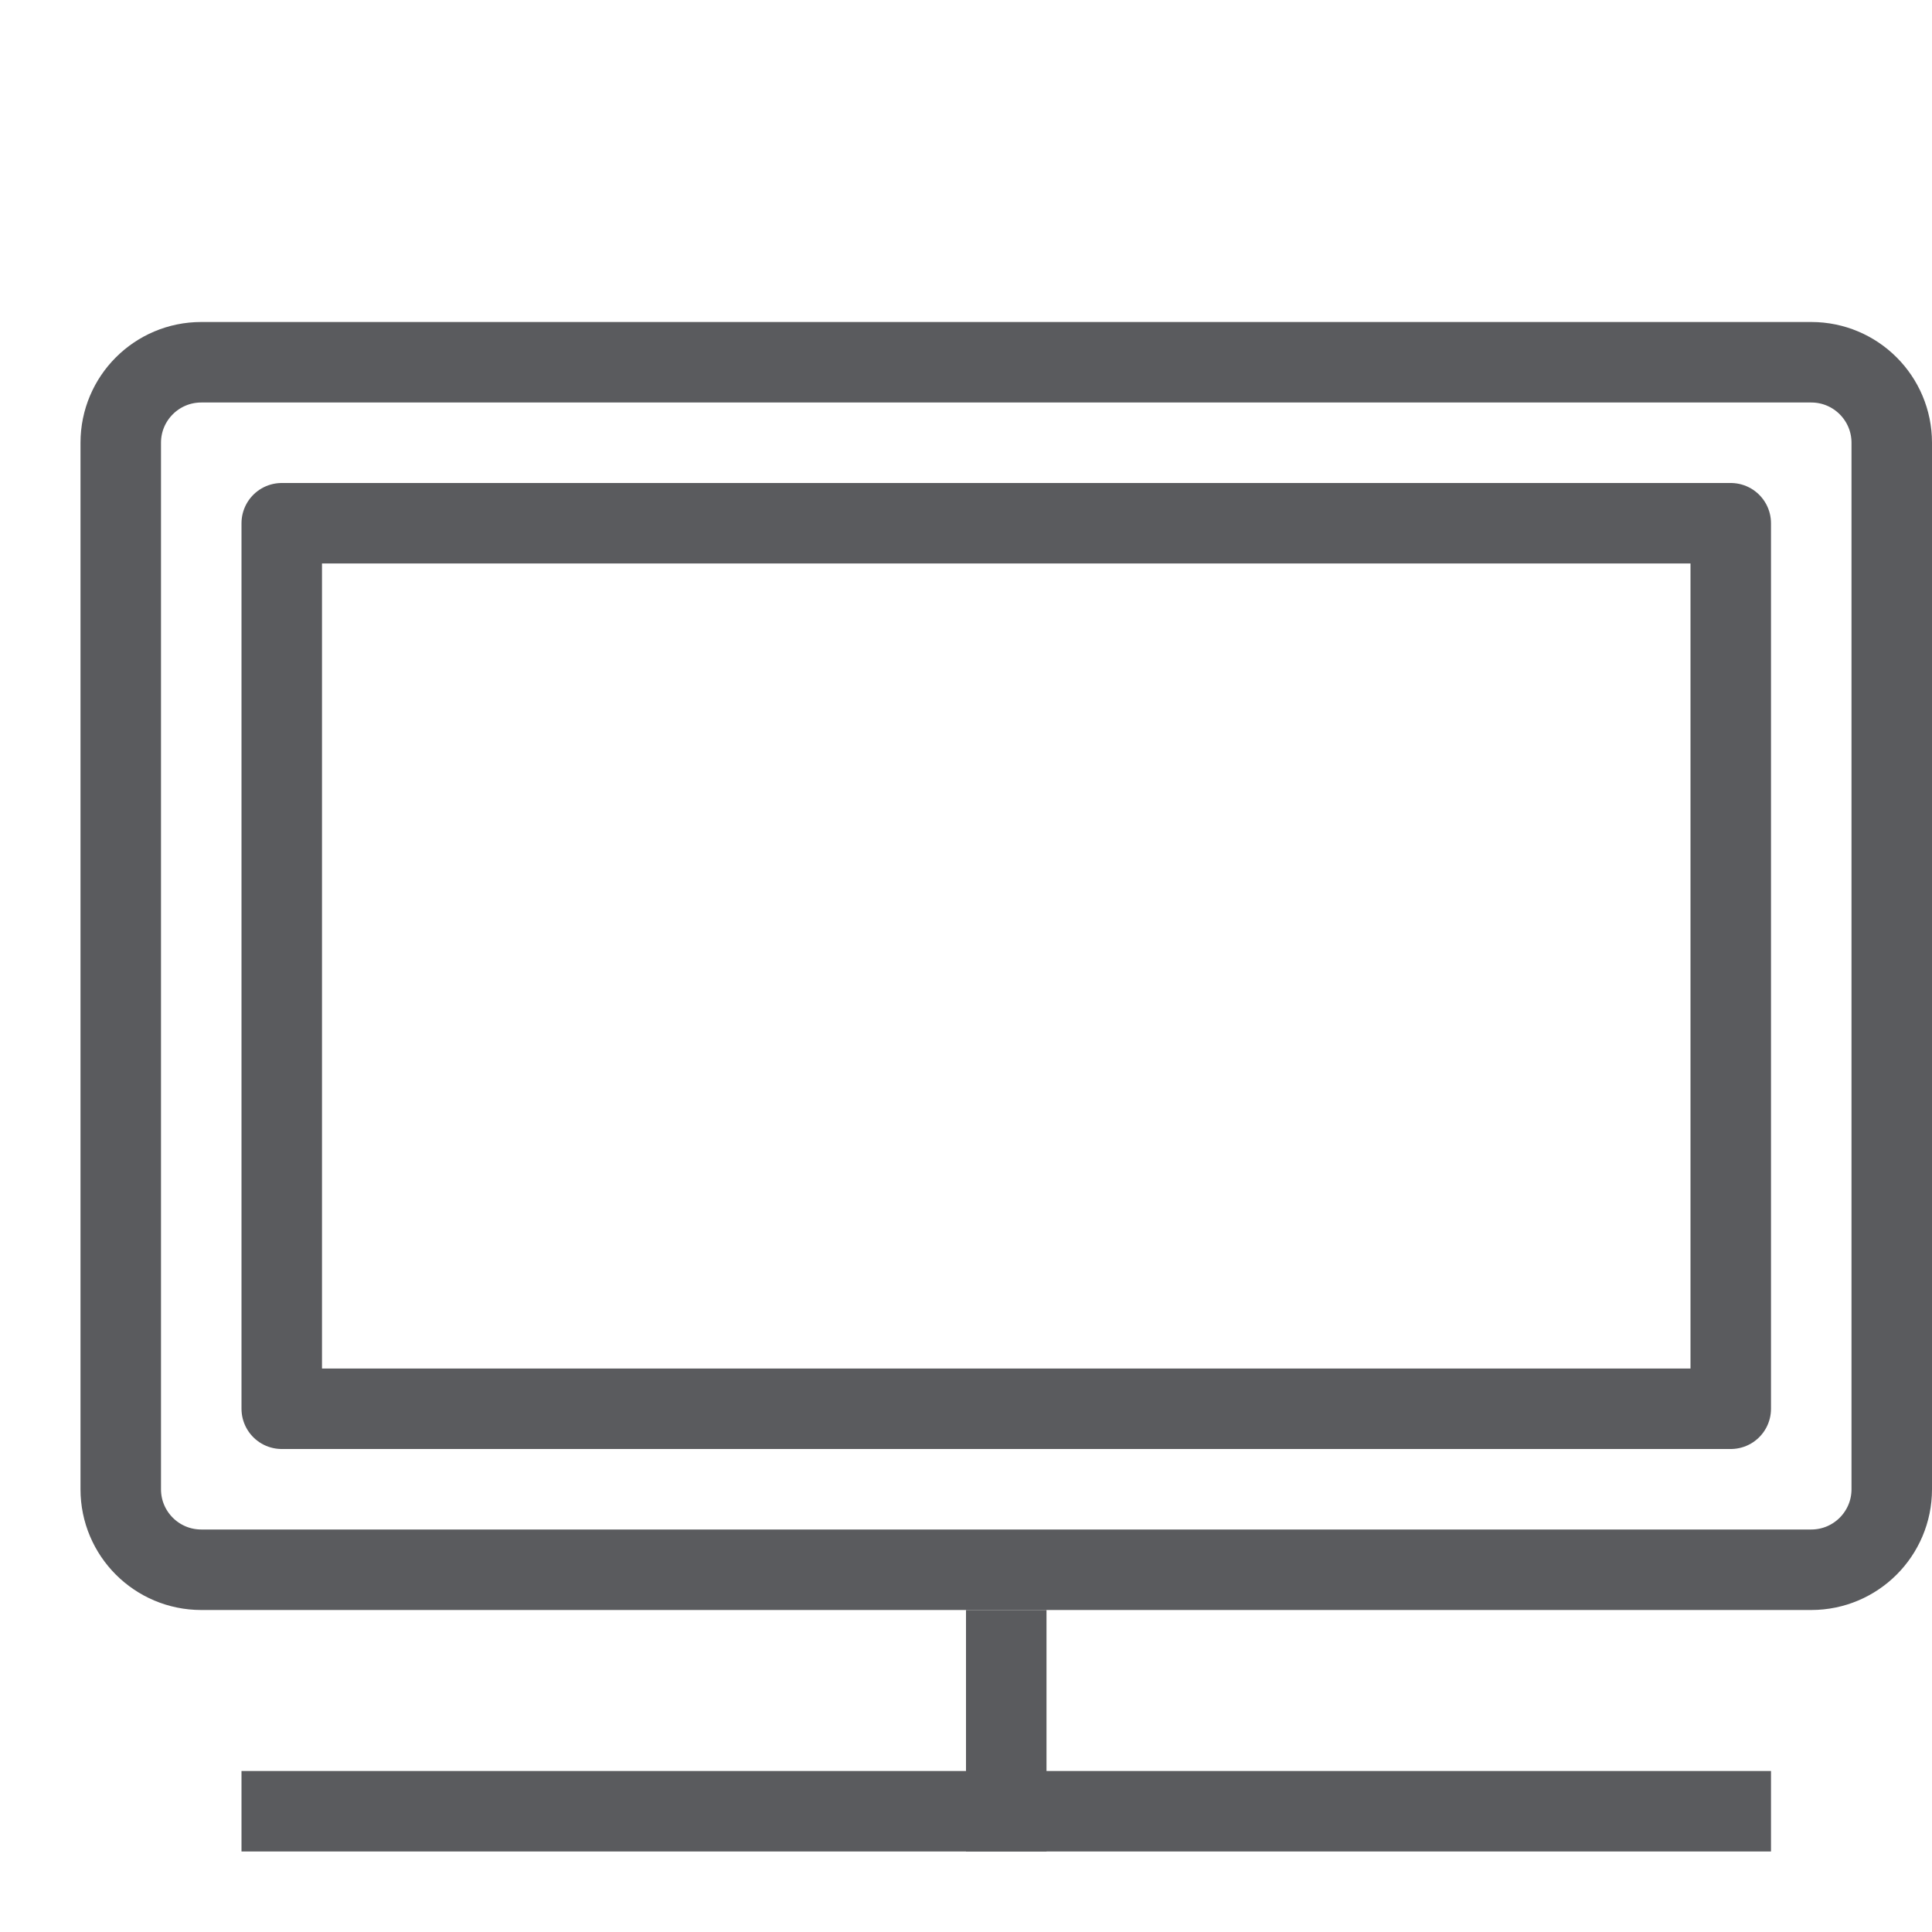
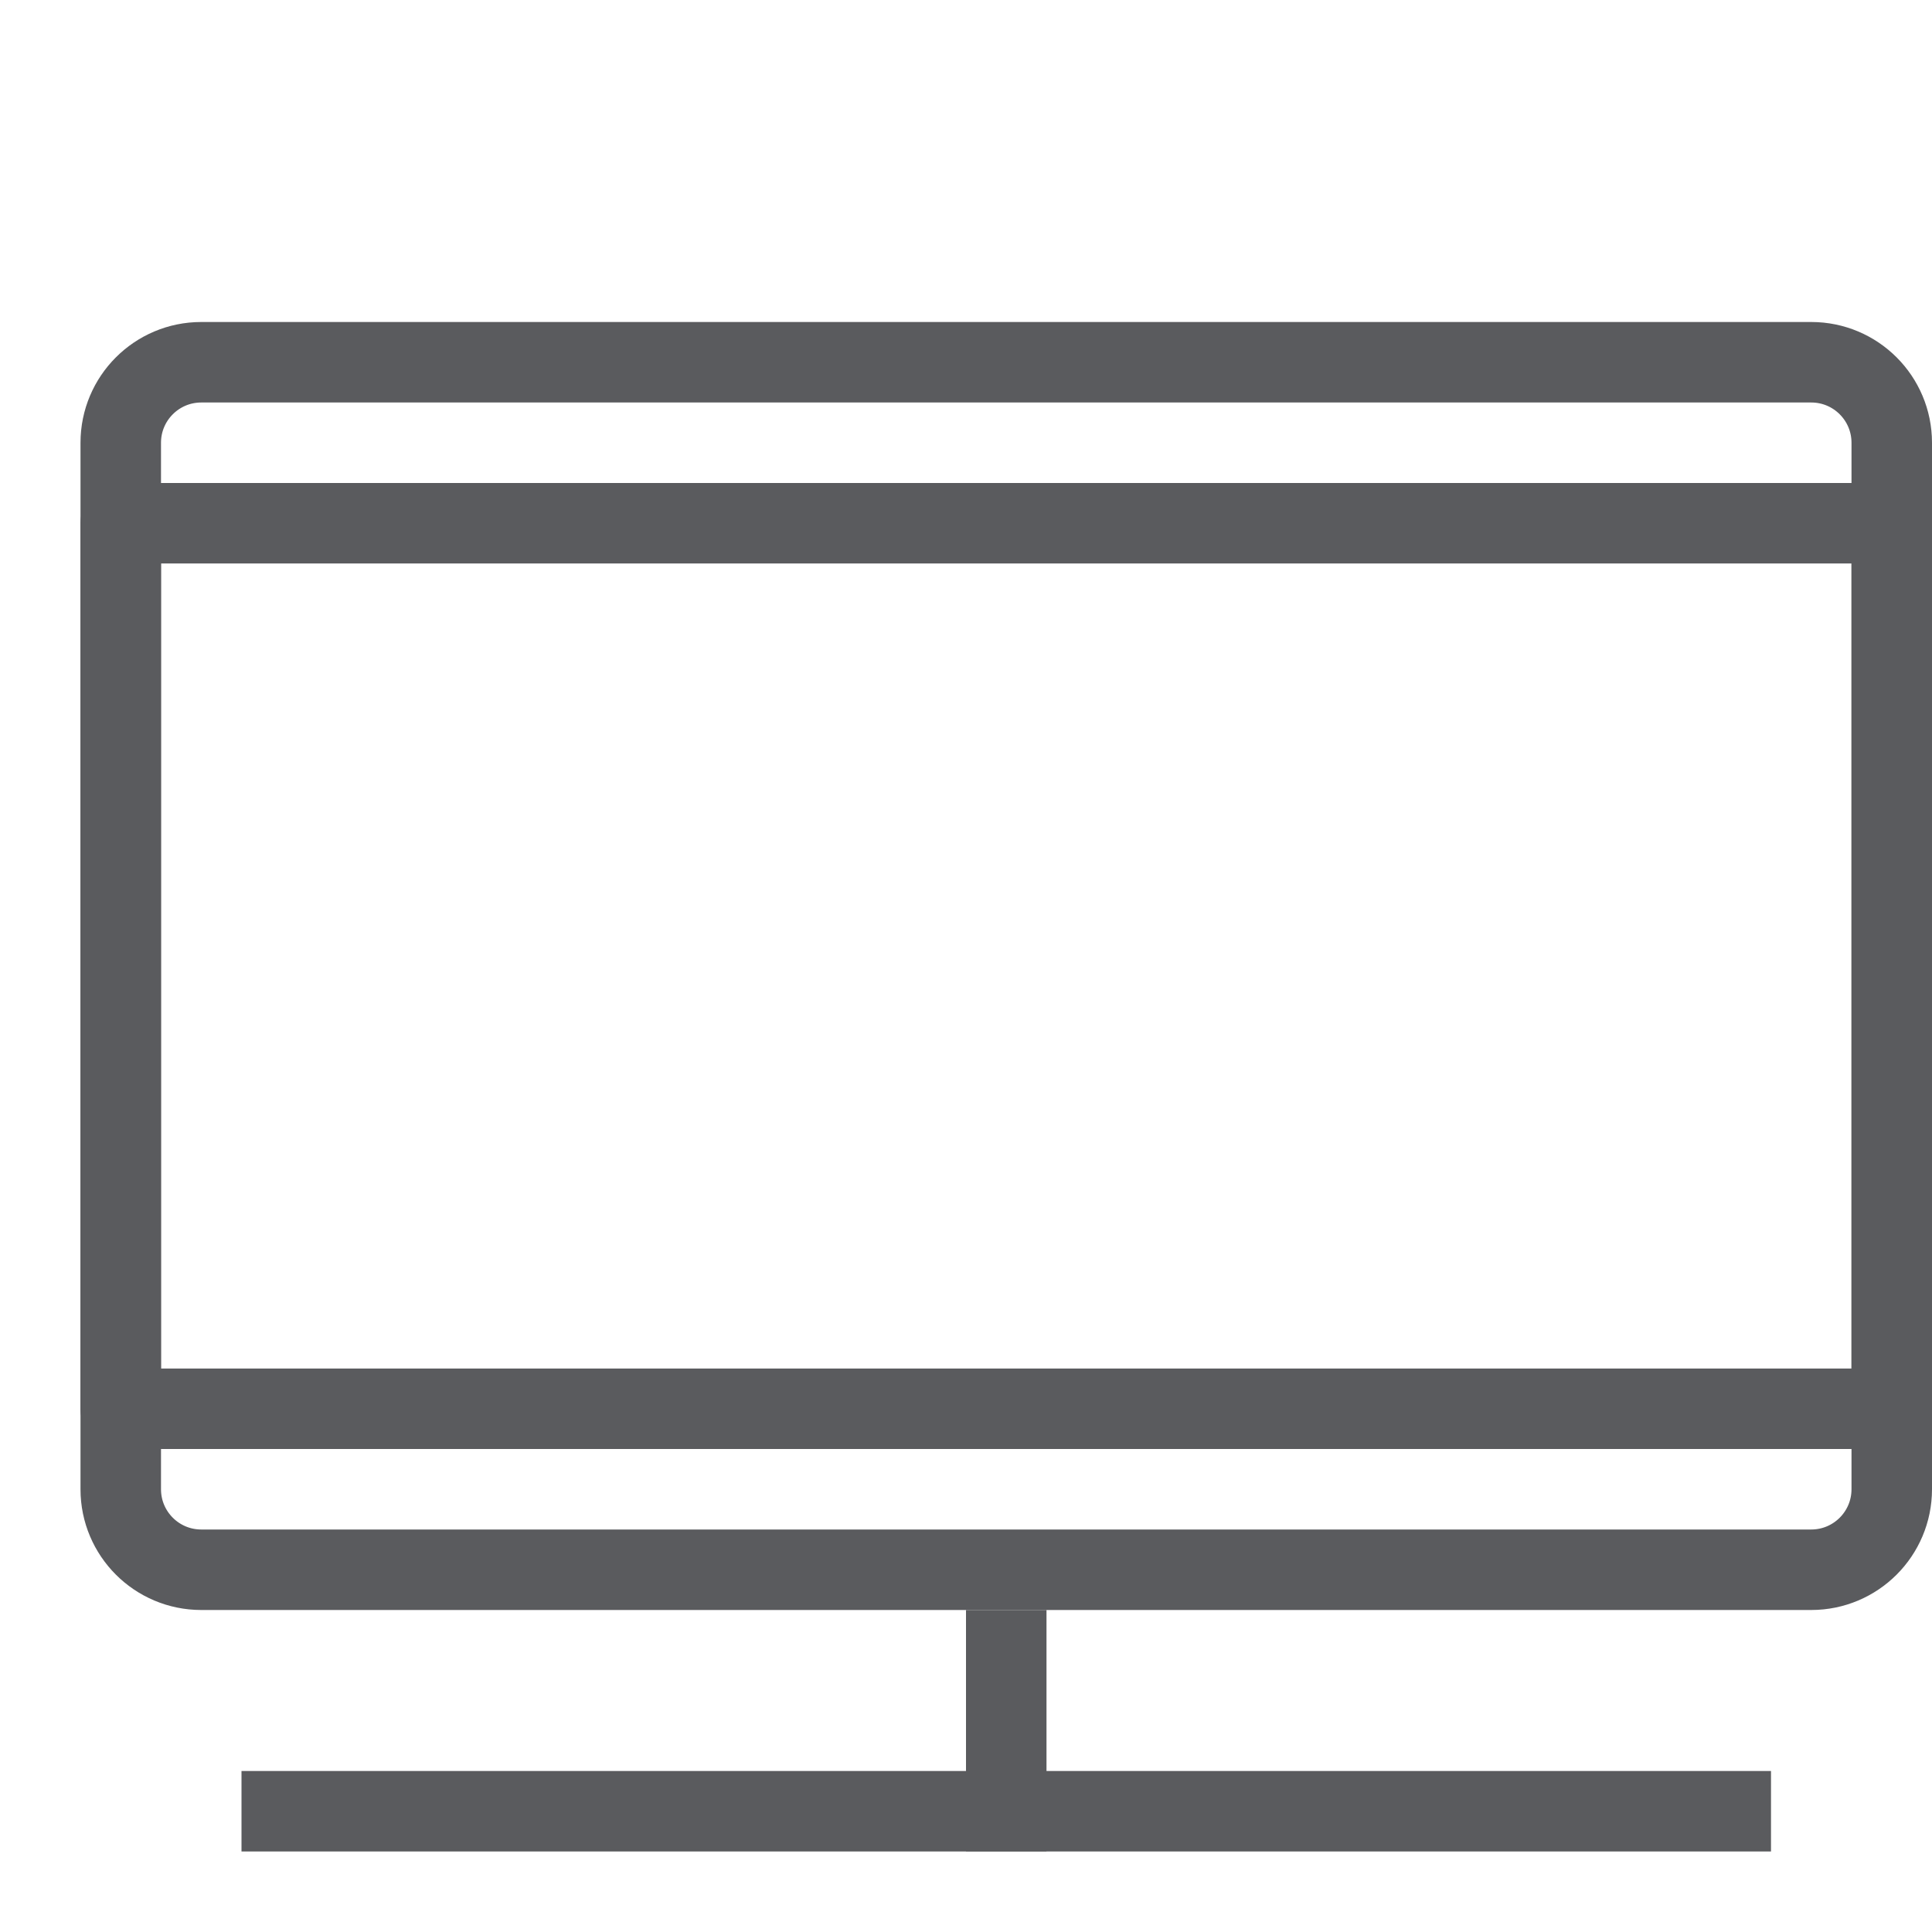
<svg xmlns="http://www.w3.org/2000/svg" viewBox="0 0 24 24">
  <g id="Layer_1" data-name="Layer 1">
    <rect x="1.5" y="4.5" width="22" height="15" rx="1" ry="1" style="fill:none;stroke:#5a5b5e;stroke-linecap:square;stroke-linejoin:round" />
    <line x1="12.5" y1="20.5" x2="12.5" y2="22.5" style="fill:none;stroke:#5a5b5e;stroke-linecap:square;stroke-linejoin:round" />
-     <rect x="3.5" y="6.5" width="18" height="11" style="fill:none;stroke:#5a5b5e;stroke-linecap:square;stroke-linejoin:round" />
+     <rect x="1.5" y="6.5" width="22" height="11" style="fill:none;stroke:#5a5b5e;stroke-linecap:square;stroke-linejoin:round" />
  </g>
  <g id="Layer_2" data-name="Layer 2">
    <line x1="3.5" y1="22.5" x2="21.5" y2="22.5" style="fill:none;stroke:#5a5b5e;stroke-linecap:square;stroke-linejoin:round" />
  </g>
</svg>
